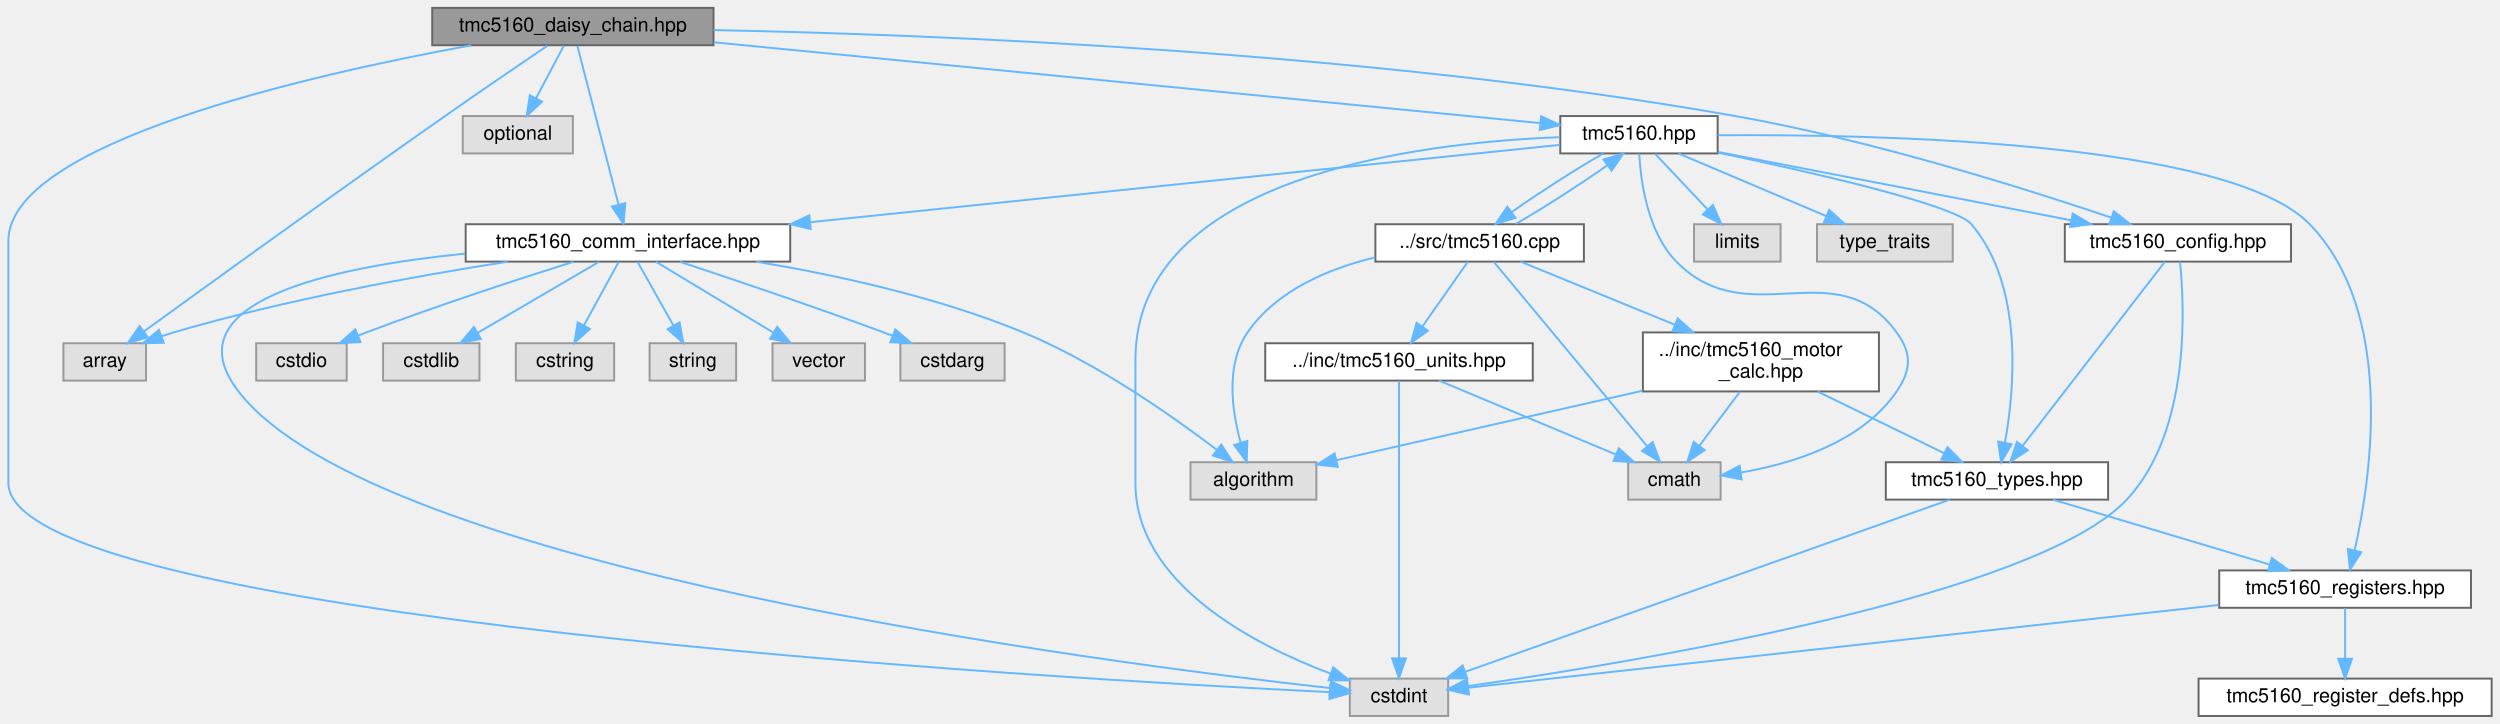
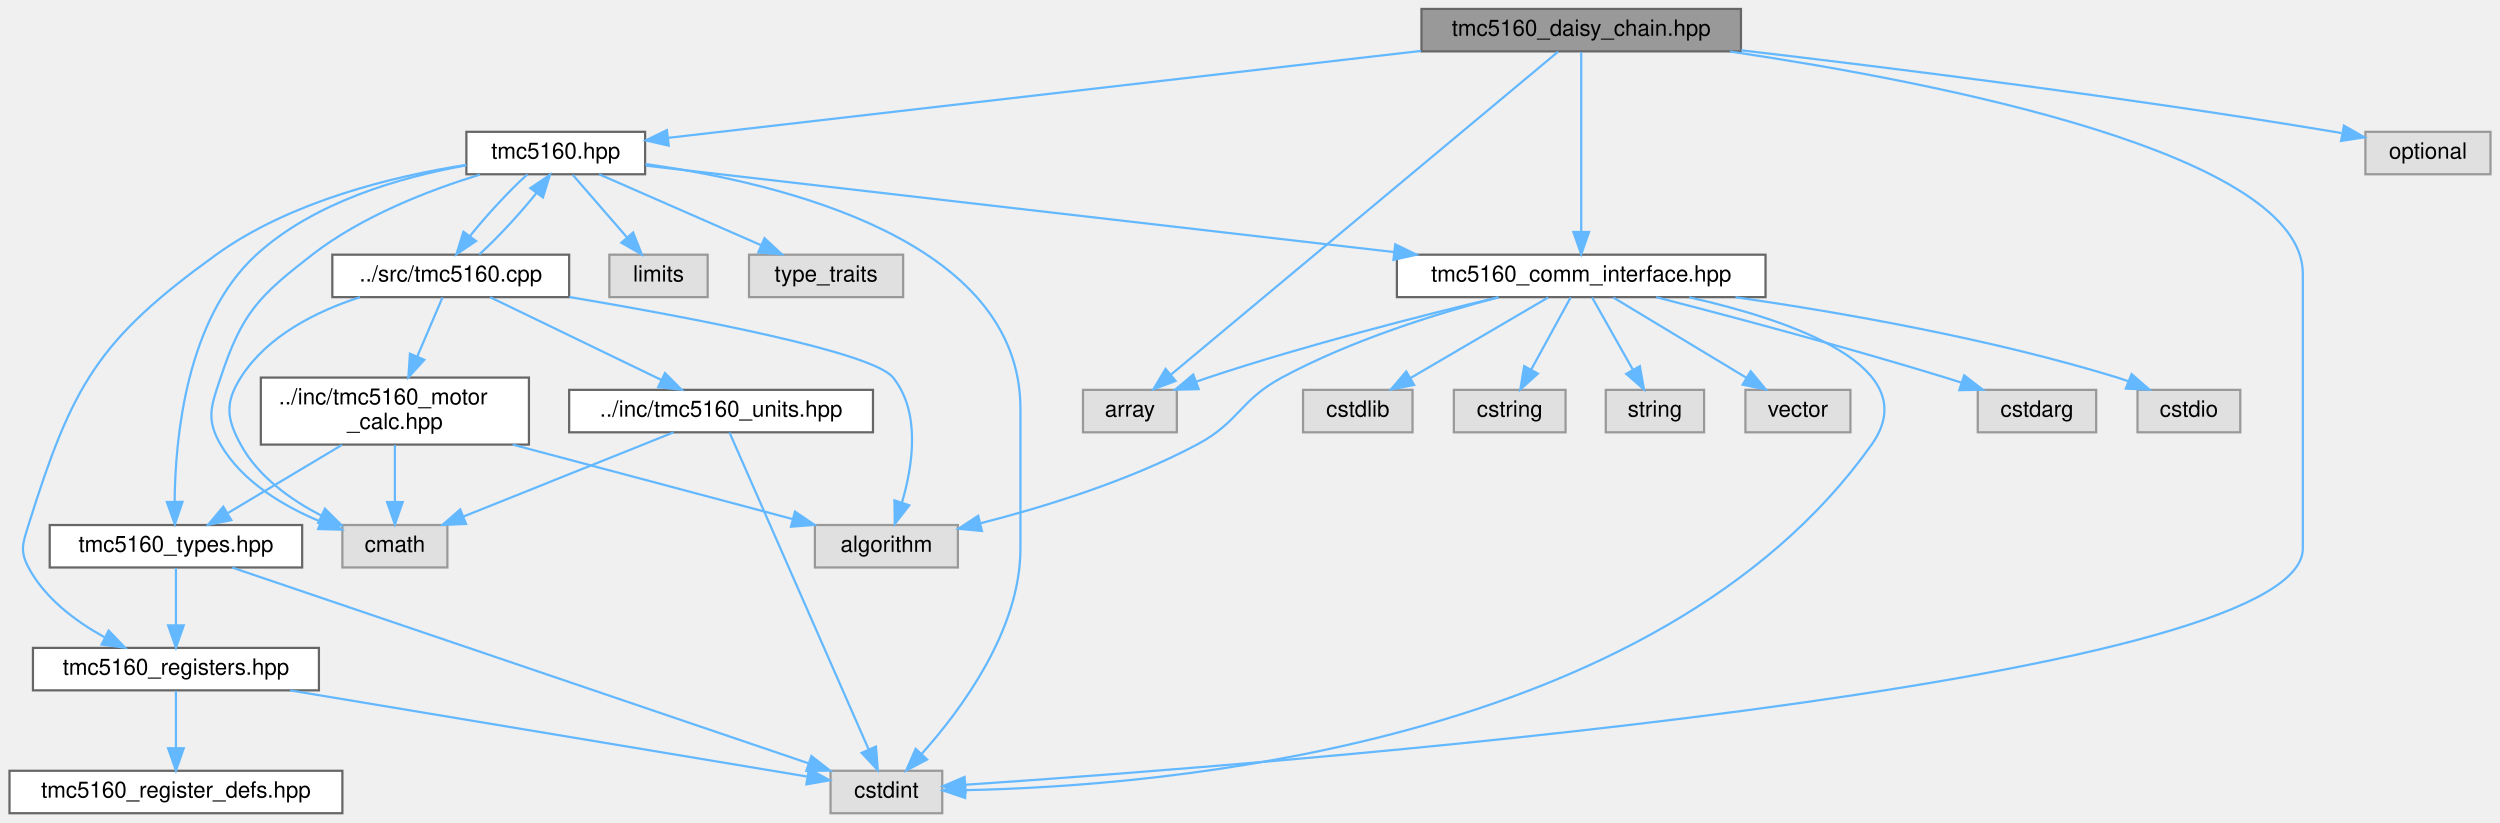
- <svg xmlns="http://www.w3.org/2000/svg" xmlns:xlink="http://www.w3.org/1999/xlink" width="1271pt" height="368pt" viewBox="0.00 0.00 1270.50 368.00">
+ <svg xmlns="http://www.w3.org/2000/svg" xmlns:xlink="http://www.w3.org/1999/xlink" width="1119pt" height="368pt" viewBox="0.00 0.00 1118.50 368.00">
  <g id="graph0" class="graph" transform="scale(1 1) rotate(0) translate(4 364)">
    <g id="Node000001" class="node">
      <g id="a_Node000001">
        <a xlink:title="High-level daisy-chain manager for multiple TMC5160 drivers.">
-           <polygon fill="#999999" stroke="#666666" points="358.5,-360 215.5,-360 215.5,-341 358.5,-341 358.5,-360" />
-           <text text-anchor="middle" x="287" y="-348" font-family="Helvetica,sans-Serif" font-size="10.00">tmc5160_daisy_chain.hpp</text>
+           <polygon fill="#999999" stroke="#666666" points="775,-360 632,-360 632,-341 775,-341 775,-360" />
+           <text text-anchor="middle" x="703.5" y="-348" font-family="Helvetica,sans-Serif" font-size="10.00">tmc5160_daisy_chain.hpp</text>
        </a>
      </g>
    </g>
    <g id="Node000002" class="node">
      <g id="a_Node000002">
        <a xlink:title=" ">
-           <polygon fill="#e0e0e0" stroke="#999999" points="70,-189.5 28,-189.5 28,-170.5 70,-170.5 70,-189.5" />
-           <text text-anchor="middle" x="49" y="-177.5" font-family="Helvetica,sans-Serif" font-size="10.00">array</text>
+           <polygon fill="#e0e0e0" stroke="#999999" points="522.5,-189.5 480.5,-189.5 480.5,-170.5 522.5,-170.5 522.5,-189.5" />
+           <text text-anchor="middle" x="501.5" y="-177.5" font-family="Helvetica,sans-Serif" font-size="10.00">array</text>
        </a>
      </g>
    </g>
    <g id="edge1_Node000001_Node000002" class="edge">
      <g id="a_edge1_Node000001_Node000002">
        <a xlink:title=" ">
-           <path fill="none" stroke="#63b8ff" d="M273.99,-340.72C260.83,-331.8 239.92,-317.56 222,-305 166.12,-265.85 100.85,-218.67 68.81,-195.41" />
-           <polygon fill="#63b8ff" stroke="#63b8ff" points="70.83,-192.55 60.68,-189.51 66.72,-198.22 70.83,-192.55" />
+           <path fill="none" stroke="#63b8ff" d="M693.21,-340.91C660.93,-313.99 561.41,-230.98 519.94,-196.38" />
+           <polygon fill="#63b8ff" stroke="#63b8ff" points="521.94,-193.49 512.02,-189.77 517.45,-198.87 521.94,-193.49" />
        </a>
      </g>
    </g>
    <g id="Node000003" class="node">
      <g id="a_Node000003">
        <a xlink:title=" ">
-           <polygon fill="#e0e0e0" stroke="#999999" points="732,-19 682,-19 682,0 732,0 732,-19" />
-           <text text-anchor="middle" x="707" y="-7" font-family="Helvetica,sans-Serif" font-size="10.00">cstdint</text>
+           <polygon fill="#e0e0e0" stroke="#999999" points="417.5,-19 367.5,-19 367.5,0 417.5,0 417.5,-19" />
+           <text text-anchor="middle" x="392.5" y="-7" font-family="Helvetica,sans-Serif" font-size="10.00">cstdint</text>
        </a>
      </g>
    </g>
    <g id="edge2_Node000001_Node000003" class="edge">
      <g id="a_edge2_Node000001_Node000003">
        <a xlink:title=" ">
-           <path fill="none" stroke="#63b8ff" d="M235.36,-340.98C152.73,-325.87 0,-291.21 0,-241.5 0,-241.5 0,-241.5 0,-118.5 0,-49.82 528.02,-19.19 671.43,-12.13" />
-           <polygon fill="#63b8ff" stroke="#63b8ff" points="672.02,-15.61 681.84,-11.63 671.68,-8.62 672.02,-15.61" />
+           <path fill="none" stroke="#63b8ff" d="M770.03,-340.96C864.59,-326.93 1026.5,-295.08 1026.5,-241.5 1026.5,-241.5 1026.5,-241.5 1026.5,-118.5 1026.5,-57.28 561.2,-21.69 427.83,-12.75" />
+           <polygon fill="#63b8ff" stroke="#63b8ff" points="427.95,-9.25 417.74,-12.08 427.49,-16.23 427.95,-9.25" />
        </a>
      </g>
    </g>
    <g id="Node000004" class="node">
      <g id="a_Node000004">
        <a xlink:title=" ">
-           <polygon fill="#e0e0e0" stroke="#999999" points="287,-305 231,-305 231,-286 287,-286 287,-305" />
-           <text text-anchor="middle" x="259" y="-293" font-family="Helvetica,sans-Serif" font-size="10.00">optional</text>
+           <polygon fill="#e0e0e0" stroke="#999999" points="1110.5,-305 1054.5,-305 1054.5,-286 1110.5,-286 1110.5,-305" />
+           <text text-anchor="middle" x="1082.5" y="-293" font-family="Helvetica,sans-Serif" font-size="10.00">optional</text>
        </a>
      </g>
    </g>
    <g id="edge3_Node000001_Node000004" class="edge">
      <g id="a_edge3_Node000001_Node000004">
        <a xlink:title=" ">
-           <path fill="none" stroke="#63b8ff" d="M282.38,-340.75C278.54,-333.49 272.98,-322.95 268.24,-313.98" />
-           <polygon fill="#63b8ff" stroke="#63b8ff" points="271.3,-312.3 263.54,-305.09 265.11,-315.57 271.3,-312.3" />
+           <path fill="none" stroke="#63b8ff" d="M775.04,-341.49C843.4,-333.5 949.26,-320.24 1040.5,-305 1041.6,-304.82 1042.72,-304.62 1043.84,-304.43" />
+           <polygon fill="#63b8ff" stroke="#63b8ff" points="1044.89,-307.79 1054.08,-302.53 1043.61,-300.91 1044.89,-307.79" />
        </a>
      </g>
    </g>
    <g id="Node000005" class="node">
      <g id="a_Node000005">
        <a xlink:href="tmc5160_8hpp.html" target="_top" xlink:title="Main TMC5160 stepper motor driver interface and subsystem classes.">
-           <polygon fill="white" stroke="#666666" points="869,-305 789,-305 789,-286 869,-286 869,-305" />
-           <text text-anchor="middle" x="829" y="-293" font-family="Helvetica,sans-Serif" font-size="10.00">tmc5160.hpp</text>
+           <polygon fill="white" stroke="#666666" points="284.5,-305 204.5,-305 204.5,-286 284.5,-286 284.5,-305" />
+           <text text-anchor="middle" x="244.5" y="-293" font-family="Helvetica,sans-Serif" font-size="10.00">tmc5160.hpp</text>
        </a>
      </g>
    </g>
    <g id="edge4_Node000001_Node000005" class="edge">
      <g id="a_edge4_Node000001_Node000005">
        <a xlink:title=" ">
-           <path fill="none" stroke="#63b8ff" d="M358.69,-342.49C470.15,-331.59 682.18,-310.86 778.79,-301.41" />
-           <polygon fill="#63b8ff" stroke="#63b8ff" points="779.27,-304.88 788.88,-300.42 778.59,-297.91 779.27,-304.88" />
+           <path fill="none" stroke="#63b8ff" d="M631.78,-341.22C538.09,-330.4 376.39,-311.73 294.75,-302.3" />
+           <polygon fill="#63b8ff" stroke="#63b8ff" points="295.07,-298.82 284.73,-301.15 294.26,-305.77 295.07,-298.82" />
        </a>
      </g>
    </g>
    <g id="Node000009" class="node">
      <g id="a_Node000009">
        <a xlink:href="tmc5160__comm__interface_8hpp.html" target="_top" xlink:title="Communication interfaces for TMC5160 stepper motor driver using SPI and UART.">
-           <polygon fill="white" stroke="#666666" points="397.5,-250 232.5,-250 232.5,-231 397.5,-231 397.5,-250" />
-           <text text-anchor="middle" x="315" y="-238" font-family="Helvetica,sans-Serif" font-size="10.00">tmc5160_comm_interface.hpp</text>
-         </a>
-       </g>
-     </g>
-     <g id="edge39_Node000001_Node000009" class="edge">
-       <g id="a_edge39_Node000001_Node000009">
-         <a xlink:title=" ">
-           <path fill="none" stroke="#63b8ff" d="M289.29,-340.66C293.85,-323.09 304.12,-283.45 310.22,-259.95" />
-           <polygon fill="#63b8ff" stroke="#63b8ff" points="313.63,-260.72 312.76,-250.16 306.86,-258.96 313.63,-260.72" />
+           <polygon fill="white" stroke="#666666" points="786,-250 621,-250 621,-231 786,-231 786,-250" />
+           <text text-anchor="middle" x="703.5" y="-238" font-family="Helvetica,sans-Serif" font-size="10.00">tmc5160_comm_interface.hpp</text>
+         </a>
+       </g>
+     </g>
+     <g id="edge36_Node000001_Node000009" class="edge">
+       <g id="a_edge36_Node000001_Node000009">
+         <a xlink:title=" ">
+           <path fill="none" stroke="#63b8ff" d="M703.5,-340.66C703.5,-323.17 703.5,-283.8 703.5,-260.27" />
+           <polygon fill="#63b8ff" stroke="#63b8ff" points="707,-260.16 703.5,-250.16 700,-260.16 707,-260.16" />
+         </a>
+       </g>
+     </g>
+     <g id="edge6_Node000005_Node000003" class="edge">
+       <g id="a_edge6_Node000005_Node000003">
+         <a xlink:title=" ">
+           <path fill="none" stroke="#63b8ff" d="M284.6,-290.58C345.05,-282.21 452.5,-256.69 452.5,-181 452.5,-181 452.5,-181 452.5,-118.5 452.5,-82.09 426.12,-46.48 408.34,-26.62" />
+           <polygon fill="#63b8ff" stroke="#63b8ff" points="410.73,-24.05 401.35,-19.11 405.61,-28.82 410.73,-24.05" />
+         </a>
+       </g>
+     </g>
+     <g id="Node000006" class="node">
+       <g id="a_Node000006">
+         <a xlink:title=" ">
+           <polygon fill="#e0e0e0" stroke="#999999" points="196,-129 149,-129 149,-110 196,-110 196,-129" />
+           <text text-anchor="middle" x="172.5" y="-117" font-family="Helvetica,sans-Serif" font-size="10.00">cmath</text>
+         </a>
+       </g>
+     </g>
+     <g id="edge5_Node000005_Node000006" class="edge">
+       <g id="a_edge5_Node000005_Node000006">
+         <a xlink:title=" ">
+           <path fill="none" stroke="#63b8ff" d="M210.59,-285.86C187.73,-278.85 157.8,-267.27 135.5,-250 111.39,-231.33 104.1,-223.94 94.5,-195 90.3,-182.34 87.8,-176.53 94.5,-165 104.19,-148.32 122.73,-137.37 139.3,-130.51" />
+           <polygon fill="#63b8ff" stroke="#63b8ff" points="140.64,-133.74 148.75,-126.92 138.16,-127.2 140.64,-133.74" />
+         </a>
+       </g>
+     </g>
+     <g id="Node000007" class="node">
+       <g id="a_Node000007">
+         <a xlink:title=" ">
+           <polygon fill="#e0e0e0" stroke="#999999" points="312.5,-250 268.5,-250 268.5,-231 312.5,-231 312.5,-250" />
+           <text text-anchor="middle" x="290.5" y="-238" font-family="Helvetica,sans-Serif" font-size="10.00">limits</text>
+         </a>
+       </g>
+     </g>
+     <g id="edge7_Node000005_Node000007" class="edge">
+       <g id="a_edge7_Node000005_Node000007">
+         <a xlink:title=" ">
+           <path fill="none" stroke="#63b8ff" d="M252.1,-285.75C258.66,-278.18 268.32,-267.05 276.31,-257.84" />
+           <polygon fill="#63b8ff" stroke="#63b8ff" points="279.13,-259.94 283.05,-250.09 273.85,-255.35 279.13,-259.94" />
+         </a>
+       </g>
+     </g>
+     <g id="Node000008" class="node">
+       <g id="a_Node000008">
+         <a xlink:title=" ">
+           <polygon fill="#e0e0e0" stroke="#999999" points="400,-250 331,-250 331,-231 400,-231 400,-250" />
+           <text text-anchor="middle" x="365.5" y="-238" font-family="Helvetica,sans-Serif" font-size="10.00">type_traits</text>
+         </a>
+       </g>
+     </g>
+     <g id="edge8_Node000005_Node000008" class="edge">
+       <g id="a_edge8_Node000005_Node000008">
+         <a xlink:title=" ">
+           <path fill="none" stroke="#63b8ff" d="M263.94,-285.98C283.49,-277.42 313.88,-264.11 336.32,-254.28" />
+           <polygon fill="#63b8ff" stroke="#63b8ff" points="337.95,-257.39 345.71,-250.17 335.14,-250.98 337.95,-257.39" />
+         </a>
+       </g>
+     </g>
+     <g id="edge9_Node000005_Node000009" class="edge">
+       <g id="a_edge9_Node000005_Node000009">
+         <a xlink:title=" ">
+           <path fill="none" stroke="#63b8ff" d="M284.83,-289.84C359.49,-281.22 520.63,-262.62 619.8,-251.16" />
+           <polygon fill="#63b8ff" stroke="#63b8ff" points="620.26,-254.64 629.79,-250.01 619.46,-247.68 620.26,-254.64" />
        </a>
      </g>
    </g>
    <g id="Node000017" class="node">
      <g id="a_Node000017">
-         <a xlink:href="tmc5160__config_8hpp.html" target="_top" xlink:title="Configuration structures for TMC5160 stepper motor driver.">
-           <polygon fill="white" stroke="#666666" points="1160.5,-250 1045.5,-250 1045.5,-231 1160.5,-231 1160.5,-250" />
-           <text text-anchor="middle" x="1103" y="-238" font-family="Helvetica,sans-Serif" font-size="10.00">tmc5160_config.hpp</text>
-         </a>
-       </g>
-     </g>
-     <g id="edge40_Node000001_Node000017" class="edge">
-       <g id="a_edge40_Node000001_Node000017">
-         <a xlink:title=" ">
-           <path fill="none" stroke="#63b8ff" d="M358.53,-348.71C470.25,-346.45 692.58,-337.8 878,-305 947.15,-292.77 1025.61,-268.06 1069.2,-253.33" />
-           <polygon fill="#63b8ff" stroke="#63b8ff" points="1070.4,-256.62 1078.74,-250.08 1068.14,-250 1070.4,-256.62" />
-         </a>
-       </g>
-     </g>
-     <g id="edge6_Node000005_Node000003" class="edge">
-       <g id="a_edge6_Node000005_Node000003">
-         <a xlink:title=" ">
-           <path fill="none" stroke="#63b8ff" d="M788.72,-294.26C716.63,-291.47 573,-274.22 573,-181 573,-181 573,-181 573,-118.5 573,-67.54 632.47,-36.55 672.18,-21.53" />
-           <polygon fill="#63b8ff" stroke="#63b8ff" points="673.58,-24.75 681.8,-18.06 671.2,-18.16 673.58,-24.75" />
-         </a>
-       </g>
-     </g>
-     <g id="Node000006" class="node">
-       <g id="a_Node000006">
-         <a xlink:title=" ">
-           <polygon fill="#e0e0e0" stroke="#999999" points="870.5,-129 823.5,-129 823.5,-110 870.5,-110 870.5,-129" />
-           <text text-anchor="middle" x="847" y="-117" font-family="Helvetica,sans-Serif" font-size="10.00">cmath</text>
-         </a>
-       </g>
-     </g>
-     <g id="edge5_Node000005_Node000006" class="edge">
-       <g id="a_edge5_Node000005_Node000006">
-         <a xlink:title=" ">
-           <path fill="none" stroke="#63b8ff" d="M829.15,-285.85C829.85,-272.31 833.18,-246.12 848,-231 884.6,-193.66 929.2,-237.25 960,-195 967.85,-184.23 967.5,-176.02 960,-165 942.4,-139.15 907.26,-128.32 880.82,-123.78" />
-           <polygon fill="#63b8ff" stroke="#63b8ff" points="881.22,-120.3 870.81,-122.28 880.18,-127.22 881.22,-120.3" />
-         </a>
-       </g>
-     </g>
-     <g id="Node000007" class="node">
-       <g id="a_Node000007">
-         <a xlink:title=" ">
-           <polygon fill="#e0e0e0" stroke="#999999" points="901,-250 857,-250 857,-231 901,-231 901,-250" />
-           <text text-anchor="middle" x="879" y="-238" font-family="Helvetica,sans-Serif" font-size="10.00">limits</text>
-         </a>
-       </g>
-     </g>
-     <g id="edge7_Node000005_Node000007" class="edge">
-       <g id="a_edge7_Node000005_Node000007">
-         <a xlink:title=" ">
-           <path fill="none" stroke="#63b8ff" d="M837.26,-285.75C844.46,-278.11 855.11,-266.82 863.85,-257.56" />
-           <polygon fill="#63b8ff" stroke="#63b8ff" points="866.58,-259.76 870.9,-250.09 861.49,-254.96 866.58,-259.76" />
-         </a>
-       </g>
-     </g>
-     <g id="Node000008" class="node">
-       <g id="a_Node000008">
-         <a xlink:title=" ">
-           <polygon fill="#e0e0e0" stroke="#999999" points="988.5,-250 919.5,-250 919.5,-231 988.5,-231 988.5,-250" />
-           <text text-anchor="middle" x="954" y="-238" font-family="Helvetica,sans-Serif" font-size="10.00">type_traits</text>
-         </a>
-       </g>
-     </g>
-     <g id="edge8_Node000005_Node000008" class="edge">
-       <g id="a_edge8_Node000005_Node000008">
-         <a xlink:title=" ">
-           <path fill="none" stroke="#63b8ff" d="M849.08,-285.98C869.37,-277.38 900.96,-263.99 924.17,-254.15" />
-           <polygon fill="#63b8ff" stroke="#63b8ff" points="925.71,-257.3 933.55,-250.17 922.98,-250.85 925.71,-257.3" />
-         </a>
-       </g>
-     </g>
-     <g id="edge9_Node000005_Node000009" class="edge">
-       <g id="a_edge9_Node000005_Node000009">
-         <a xlink:title=" ">
-           <path fill="none" stroke="#63b8ff" d="M788.67,-290.34C707.11,-281.93 520.77,-262.72 407.64,-251.05" />
-           <polygon fill="#63b8ff" stroke="#63b8ff" points="407.91,-247.56 397.6,-250.02 407.19,-254.52 407.91,-247.56" />
+         <a xlink:href="tmc5160__registers_8hpp.html" target="_top" xlink:title="Register definitions and bitfield structures for TMC5160 stepper motor driver.">
+           <polygon fill="white" stroke="#666666" points="138.5,-74 10.5,-74 10.5,-55 138.5,-55 138.5,-74" />
+           <text text-anchor="middle" x="74.5" y="-62" font-family="Helvetica,sans-Serif" font-size="10.00">tmc5160_registers.hpp</text>
        </a>
      </g>
    </g>
    <g id="edge19_Node000005_Node000017" class="edge">
      <g id="a_edge19_Node000005_Node000017">
        <a xlink:title=" ">
-           <path fill="none" stroke="#63b8ff" d="M869.14,-286.74C916.61,-277.55 995.87,-262.22 1048.78,-251.99" />
-           <polygon fill="#63b8ff" stroke="#63b8ff" points="1049.51,-255.41 1058.67,-250.08 1048.18,-248.54 1049.51,-255.41" />
+           <path fill="none" stroke="#63b8ff" d="M204.46,-290.23C171.78,-285.1 125.74,-273.95 92.5,-250 39.39,-211.73 28.06,-191.48 8.5,-129 5.98,-120.94 4.53,-117.46 8.5,-110 15.81,-96.25 29.47,-85.99 42.47,-78.8" />
+           <polygon fill="#63b8ff" stroke="#63b8ff" points="44.39,-81.75 51.72,-74.11 41.22,-75.51 44.39,-81.75" />
+         </a>
+       </g>
+     </g>
+     <g id="Node000019" class="node">
+       <g id="a_Node000019">
+         <a xlink:href="tmc5160__types_8hpp.html" target="_top" xlink:title="Type definitions and enumerations for TMC5160 stepper motor driver.">
+           <polygon fill="white" stroke="#666666" points="131,-129 18,-129 18,-110 131,-110 131,-129" />
+           <text text-anchor="middle" x="74.5" y="-117" font-family="Helvetica,sans-Serif" font-size="10.00">tmc5160_types.hpp</text>
+         </a>
+       </g>
+     </g>
+     <g id="edge22_Node000005_Node000019" class="edge">
+       <g id="a_edge22_Node000005_Node000019">
+         <a xlink:title=" ">
+           <path fill="none" stroke="#63b8ff" d="M204.35,-289.96C175.16,-284.75 136.39,-273.64 110.5,-250 79.15,-221.37 74.18,-168.03 73.92,-139.56" />
+           <polygon fill="#63b8ff" stroke="#63b8ff" points="77.43,-139.37 74.03,-129.34 70.43,-139.3 77.43,-139.37" />
+         </a>
+       </g>
+     </g>
+     <g id="Node000020" class="node">
+       <g id="a_Node000020">
+         <a xlink:href="tmc5160_8cpp.html" target="_top" xlink:title="Implementation of TMC5160 driver methods.">
+           <polygon fill="white" stroke="#666666" points="250.5,-250 144.5,-250 144.5,-231 250.5,-231 250.5,-250" />
+           <text text-anchor="middle" x="197.5" y="-238" font-family="Helvetica,sans-Serif" font-size="10.00">../src/tmc5160.cpp</text>
+         </a>
+       </g>
+     </g>
+     <g id="edge25_Node000005_Node000020" class="edge">
+       <g id="a_edge25_Node000005_Node000020">
+         <a xlink:title=" ">
+           <path fill="none" stroke="#63b8ff" d="M231.83,-285.98C223.58,-278.53 213.39,-267.49 206.05,-258.27" />
+           <polygon fill="#63b8ff" stroke="#63b8ff" points="208.81,-256.12 200.04,-250.17 203.18,-260.29 208.81,-256.12" />
+         </a>
+       </g>
+     </g>
+     <g id="edge11_Node000009_Node000002" class="edge">
+       <g id="a_edge11_Node000009_Node000002">
+         <a xlink:title=" ">
+           <path fill="none" stroke="#63b8ff" d="M666.31,-230.95C632.22,-222.79 580.5,-209.6 536.5,-195 534.83,-194.45 533.13,-193.86 531.42,-193.24" />
+           <polygon fill="#63b8ff" stroke="#63b8ff" points="532.3,-189.83 521.71,-189.56 529.82,-196.38 532.3,-189.83" />
+         </a>
+       </g>
+     </g>
+     <g id="edge13_Node000009_Node000003" class="edge">
+       <g id="a_edge13_Node000009_Node000003">
+         <a xlink:title=" ">
+           <path fill="none" stroke="#63b8ff" d="M751.79,-230.94C798.25,-220.46 858.1,-199.69 833.5,-165 737.76,-30.02 514.58,-12.05 427.85,-10.33" />
+           <polygon fill="#63b8ff" stroke="#63b8ff" points="427.78,-6.82 417.73,-10.19 427.68,-13.82 427.78,-6.82" />
+         </a>
+       </g>
+     </g>
+     <g id="Node000010" class="node">
+       <g id="a_Node000010">
+         <a xlink:title=" ">
+           <polygon fill="#e0e0e0" stroke="#999999" points="424.5,-129 360.5,-129 360.5,-110 424.5,-110 424.5,-129" />
+           <text text-anchor="middle" x="392.5" y="-117" font-family="Helvetica,sans-Serif" font-size="10.00">algorithm</text>
+         </a>
+       </g>
+     </g>
+     <g id="edge10_Node000009_Node000010" class="edge">
+       <g id="a_edge10_Node000009_Node000010">
+         <a xlink:title=" ">
+           <path fill="none" stroke="#63b8ff" d="M666.55,-230.94C638.82,-223.65 600.46,-211.69 569.5,-195 550.56,-184.79 550.5,-175.11 531.5,-165 500.82,-148.67 463.12,-137.07 434.72,-129.81" />
+           <polygon fill="#63b8ff" stroke="#63b8ff" points="435.26,-126.34 424.71,-127.33 433.58,-133.13 435.26,-126.34" />
+         </a>
+       </g>
+     </g>
+     <g id="Node000011" class="node">
+       <g id="a_Node000011">
+         <a xlink:title=" ">
+           <polygon fill="#e0e0e0" stroke="#999999" points="934,-189.5 881,-189.5 881,-170.5 934,-170.5 934,-189.5" />
+           <text text-anchor="middle" x="907.5" y="-177.5" font-family="Helvetica,sans-Serif" font-size="10.00">cstdarg</text>
+         </a>
+       </g>
+     </g>
+     <g id="edge12_Node000009_Node000011" class="edge">
+       <g id="a_edge12_Node000009_Node000011">
+         <a xlink:title=" ">
+           <path fill="none" stroke="#63b8ff" d="M737.08,-230.99C770.16,-222.45 822.05,-208.64 866.5,-195 868.81,-194.29 871.18,-193.54 873.56,-192.77" />
+           <polygon fill="#63b8ff" stroke="#63b8ff" points="874.91,-196.01 883.3,-189.54 872.71,-189.37 874.91,-196.01" />
+         </a>
+       </g>
+     </g>
+     <g id="Node000012" class="node">
+       <g id="a_Node000012">
+         <a xlink:title=" ">
+           <polygon fill="#e0e0e0" stroke="#999999" points="998.5,-189.5 952.5,-189.5 952.5,-170.5 998.5,-170.5 998.5,-189.5" />
+           <text text-anchor="middle" x="975.5" y="-177.5" font-family="Helvetica,sans-Serif" font-size="10.00">cstdio</text>
+         </a>
+       </g>
+     </g>
+     <g id="edge14_Node000009_Node000012" class="edge">
+       <g id="a_edge14_Node000009_Node000012">
+         <a xlink:title=" ">
+           <path fill="none" stroke="#63b8ff" d="M772.52,-230.98C821.04,-223.96 887.09,-212.32 943.5,-195 945.13,-194.5 946.8,-193.94 948.46,-193.34" />
+           <polygon fill="#63b8ff" stroke="#63b8ff" points="949.85,-196.55 957.83,-189.59 947.25,-190.05 949.85,-196.55" />
+         </a>
+       </g>
+     </g>
+     <g id="Node000013" class="node">
+       <g id="a_Node000013">
+         <a xlink:title=" ">
+           <polygon fill="#e0e0e0" stroke="#999999" points="628,-189.5 579,-189.5 579,-170.5 628,-170.5 628,-189.5" />
+           <text text-anchor="middle" x="603.5" y="-177.5" font-family="Helvetica,sans-Serif" font-size="10.00">cstdlib</text>
+         </a>
+       </g>
+     </g>
+     <g id="edge15_Node000009_Node000013" class="edge">
+       <g id="a_edge15_Node000009_Node000013">
+         <a xlink:title=" ">
+           <path fill="none" stroke="#63b8ff" d="M688.74,-230.87C672.5,-221.36 646.15,-205.95 627.04,-194.77" />
+           <polygon fill="#63b8ff" stroke="#63b8ff" points="628.71,-191.7 618.32,-189.67 625.18,-197.74 628.71,-191.7" />
+         </a>
+       </g>
+     </g>
+     <g id="Node000014" class="node">
+       <g id="a_Node000014">
+         <a xlink:title=" ">
+           <polygon fill="#e0e0e0" stroke="#999999" points="696.5,-189.5 646.5,-189.5 646.5,-170.5 696.5,-170.5 696.5,-189.5" />
+           <text text-anchor="middle" x="671.5" y="-177.5" font-family="Helvetica,sans-Serif" font-size="10.00">cstring</text>
+         </a>
+       </g>
+     </g>
+     <g id="edge16_Node000009_Node000014" class="edge">
+       <g id="a_edge16_Node000009_Node000014">
+         <a xlink:title=" ">
+           <path fill="none" stroke="#63b8ff" d="M698.78,-230.87C694.15,-222.4 686.95,-209.24 681.11,-198.57" />
+           <polygon fill="#63b8ff" stroke="#63b8ff" points="684.11,-196.76 676.24,-189.67 677.97,-200.12 684.11,-196.76" />
+         </a>
+       </g>
+     </g>
+     <g id="Node000015" class="node">
+       <g id="a_Node000015">
+         <a xlink:title=" ">
+           <polygon fill="#e0e0e0" stroke="#999999" points="758.5,-189.5 714.5,-189.5 714.5,-170.5 758.5,-170.5 758.5,-189.5" />
+           <text text-anchor="middle" x="736.5" y="-177.5" font-family="Helvetica,sans-Serif" font-size="10.00">string</text>
+         </a>
+       </g>
+     </g>
+     <g id="edge17_Node000009_Node000015" class="edge">
+       <g id="a_edge17_Node000009_Node000015">
+         <a xlink:title=" ">
+           <path fill="none" stroke="#63b8ff" d="M708.37,-230.87C713.15,-222.4 720.57,-209.24 726.59,-198.57" />
+           <polygon fill="#63b8ff" stroke="#63b8ff" points="729.75,-200.1 731.61,-189.67 723.65,-196.66 729.75,-200.1" />
+         </a>
+       </g>
+     </g>
+     <g id="Node000016" class="node">
+       <g id="a_Node000016">
+         <a xlink:title=" ">
+           <polygon fill="#e0e0e0" stroke="#999999" points="824,-189.5 777,-189.5 777,-170.5 824,-170.5 824,-189.5" />
+           <text text-anchor="middle" x="800.5" y="-177.5" font-family="Helvetica,sans-Serif" font-size="10.00">vector</text>
+         </a>
+       </g>
+     </g>
+     <g id="edge18_Node000009_Node000016" class="edge">
+       <g id="a_edge18_Node000009_Node000016">
+         <a xlink:title=" ">
+           <path fill="none" stroke="#63b8ff" d="M717.81,-230.87C733.5,-221.41 758.9,-206.09 777.41,-194.92" />
+           <polygon fill="#63b8ff" stroke="#63b8ff" points="779.37,-197.83 786.13,-189.67 775.76,-191.83 779.37,-197.83" />
+         </a>
+       </g>
+     </g>
+     <g id="edge20_Node000017_Node000003" class="edge">
+       <g id="a_edge20_Node000017_Node000003">
+         <a xlink:title=" ">
+           <path fill="none" stroke="#63b8ff" d="M125.59,-54.98C190.41,-44.18 300.54,-25.83 356.92,-16.43" />
+           <polygon fill="#63b8ff" stroke="#63b8ff" points="357.84,-19.82 367.13,-14.73 356.69,-12.92 357.84,-19.82" />
        </a>
      </g>
    </g>
    <g id="Node000018" class="node">
      <g id="a_Node000018">
-         <a xlink:href="tmc5160__types_8hpp.html" target="_top" xlink:title="Type definitions and enumerations for TMC5160 stepper motor driver.">
-           <polygon fill="white" stroke="#666666" points="1067.5,-129 954.5,-129 954.5,-110 1067.5,-110 1067.5,-129" />
-           <text text-anchor="middle" x="1011" y="-117" font-family="Helvetica,sans-Serif" font-size="10.00">tmc5160_types.hpp</text>
-         </a>
-       </g>
-     </g>
-     <g id="edge27_Node000005_Node000018" class="edge">
-       <g id="a_edge27_Node000005_Node000018">
-         <a xlink:title=" ">
-           <path fill="none" stroke="#63b8ff" d="M869.32,-286.39C916.58,-276.5 989.55,-259.89 998,-250 1024.69,-218.74 1020.01,-166.5 1015.07,-138.9" />
-           <polygon fill="#63b8ff" stroke="#63b8ff" points="1018.48,-138.13 1013.09,-129.01 1011.62,-139.5 1018.48,-138.13" />
-         </a>
-       </g>
-     </g>
-     <g id="Node000019" class="node">
-       <g id="a_Node000019">
-         <a xlink:href="tmc5160__registers_8hpp.html" target="_top" xlink:title="Register definitions and bitfield structures for TMC5160 stepper motor driver.">
-           <polygon fill="white" stroke="#666666" points="1252,-74 1124,-74 1124,-55 1252,-55 1252,-74" />
-           <text text-anchor="middle" x="1188" y="-62" font-family="Helvetica,sans-Serif" font-size="10.00">tmc5160_registers.hpp</text>
-         </a>
-       </g>
-     </g>
-     <g id="edge26_Node000005_Node000019" class="edge">
-       <g id="a_edge26_Node000005_Node000019">
-         <a xlink:title=" ">
-           <path fill="none" stroke="#63b8ff" d="M869.09,-295.24C950.13,-295.81 1129.2,-292.15 1170,-250 1213.61,-204.94 1201.27,-121.59 1192.88,-84.34" />
-           <polygon fill="#63b8ff" stroke="#63b8ff" points="1196.21,-83.26 1190.47,-74.36 1189.41,-84.9 1196.21,-83.26" />
+         <a xlink:href="tmc5160__register__defs_8hpp.html" target="_top" xlink:title="X-MACRO definitions for TMC5160 registers.">
+           <polygon fill="white" stroke="#666666" points="149,-19 0,-19 0,0 149,0 149,-19" />
+           <text text-anchor="middle" x="74.5" y="-7" font-family="Helvetica,sans-Serif" font-size="10.00">tmc5160_register_defs.hpp</text>
+         </a>
+       </g>
+     </g>
+     <g id="edge21_Node000017_Node000018" class="edge">
+       <g id="a_edge21_Node000017_Node000018">
+         <a xlink:title=" ">
+           <path fill="none" stroke="#63b8ff" d="M74.5,-54.75C74.5,-47.8 74.5,-37.85 74.5,-29.13" />
+           <polygon fill="#63b8ff" stroke="#63b8ff" points="78,-29.09 74.5,-19.09 71,-29.09 78,-29.09" />
+         </a>
+       </g>
+     </g>
+     <g id="edge23_Node000019_Node000003" class="edge">
+       <g id="a_edge23_Node000019_Node000003">
+         <a xlink:title=" ">
+           <path fill="none" stroke="#63b8ff" d="M99.72,-109.94C156.19,-90.76 292.92,-44.32 357.55,-22.37" />
+           <polygon fill="#63b8ff" stroke="#63b8ff" points="358.94,-25.6 367.28,-19.07 356.68,-18.97 358.94,-25.6" />
+         </a>
+       </g>
+     </g>
+     <g id="edge24_Node000019_Node000017" class="edge">
+       <g id="a_edge24_Node000019_Node000017">
+         <a xlink:title=" ">
+           <path fill="none" stroke="#63b8ff" d="M74.5,-109.75C74.5,-102.8 74.5,-92.85 74.5,-84.13" />
+           <polygon fill="#63b8ff" stroke="#63b8ff" points="78,-84.09 74.5,-74.09 71,-84.09 78,-84.09" />
+         </a>
+       </g>
+     </g>
+     <g id="edge26_Node000020_Node000005" class="edge">
+       <g id="a_edge26_Node000020_Node000005">
+         <a xlink:title=" ">
+           <path fill="none" stroke="#63b8ff" d="M210.25,-250.09C218.47,-257.52 228.6,-268.5 235.91,-277.67" />
+           <polygon fill="#63b8ff" stroke="#63b8ff" points="233.13,-279.8 241.91,-285.75 238.76,-275.63 233.13,-279.8" />
+         </a>
+       </g>
+     </g>
+     <g id="edge28_Node000020_Node000006" class="edge">
+       <g id="a_edge28_Node000020_Node000006">
+         <a xlink:title=" ">
+           <path fill="none" stroke="#63b8ff" d="M156.88,-230.99C137.18,-224.59 115.28,-213.61 103.5,-195 96.37,-183.73 97.12,-176.71 103.5,-165 111.26,-150.76 125.75,-140.39 139.45,-133.26" />
+           <polygon fill="#63b8ff" stroke="#63b8ff" points="141.2,-136.3 148.72,-128.84 138.19,-129.99 141.2,-136.3" />
+         </a>
+       </g>
+     </g>
+     <g id="edge27_Node000020_Node000010" class="edge">
+       <g id="a_edge27_Node000020_Node000010">
+         <a xlink:title=" ">
+           <path fill="none" stroke="#63b8ff" d="M250.57,-231.06C306.07,-221.69 386.38,-206.4 395.5,-195 407.97,-179.41 404.33,-155.57 399.46,-139.07" />
+           <polygon fill="#63b8ff" stroke="#63b8ff" points="402.73,-137.83 396.24,-129.45 396.1,-140.05 402.73,-137.83" />
        </a>
      </g>
    </g>
    <g id="Node000021" class="node">
      <g id="a_Node000021">
-         <a xlink:href="tmc5160_8cpp.html" target="_top" xlink:title="Implementation of TMC5160 driver methods.">
-           <polygon fill="white" stroke="#666666" points="801,-250 695,-250 695,-231 801,-231 801,-250" />
-           <text text-anchor="middle" x="748" y="-238" font-family="Helvetica,sans-Serif" font-size="10.00">../src/tmc5160.cpp</text>
-         </a>
-       </g>
-     </g>
-     <g id="edge28_Node000005_Node000021" class="edge">
-       <g id="a_edge28_Node000005_Node000021">
-         <a xlink:title=" ">
-           <path fill="none" stroke="#63b8ff" d="M810.87,-285.98C796.9,-278 778.04,-265.88 764.5,-256.31" />
-           <polygon fill="#63b8ff" stroke="#63b8ff" points="766.24,-253.24 756.1,-250.17 762.11,-258.9 766.24,-253.24" />
-         </a>
-       </g>
-     </g>
-     <g id="edge11_Node000009_Node000002" class="edge">
-       <g id="a_edge11_Node000009_Node000002">
-         <a xlink:title=" ">
-           <path fill="none" stroke="#63b8ff" d="M253.94,-230.98C206.93,-223.65 140.63,-211.62 84,-195 82.07,-194.43 80.1,-193.8 78.12,-193.13" />
-           <polygon fill="#63b8ff" stroke="#63b8ff" points="78.98,-189.71 68.39,-189.52 76.55,-196.28 78.98,-189.71" />
-         </a>
-       </g>
-     </g>
-     <g id="edge13_Node000009_Node000003" class="edge">
-       <g id="a_edge13_Node000009_Node000003">
-         <a xlink:title=" ">
-           <path fill="none" stroke="#63b8ff" d="M232.27,-235.07C163.44,-228.16 81.94,-210.43 117,-165 186.56,-74.88 555.55,-27.15 671.86,-14.18" />
-           <polygon fill="#63b8ff" stroke="#63b8ff" points="672.44,-17.64 682,-13.07 671.67,-10.68 672.44,-17.64" />
-         </a>
-       </g>
-     </g>
-     <g id="Node000010" class="node">
-       <g id="a_Node000010">
-         <a xlink:title=" ">
-           <polygon fill="#e0e0e0" stroke="#999999" points="665,-129 601,-129 601,-110 665,-110 665,-129" />
-           <text text-anchor="middle" x="633" y="-117" font-family="Helvetica,sans-Serif" font-size="10.00">algorithm</text>
-         </a>
-       </g>
-     </g>
-     <g id="edge10_Node000009_Node000010" class="edge">
-       <g id="a_edge10_Node000009_Node000010">
-         <a xlink:title=" ">
-           <path fill="none" stroke="#63b8ff" d="M380.11,-230.99C420.33,-224.31 472.41,-213.04 516,-195 553.35,-179.54 592.03,-152.32 614.23,-135.41" />
-           <polygon fill="#63b8ff" stroke="#63b8ff" points="616.66,-137.96 622.42,-129.07 612.37,-132.42 616.66,-137.96" />
-         </a>
-       </g>
-     </g>
-     <g id="Node000011" class="node">
-       <g id="a_Node000011">
-         <a xlink:title=" ">
-           <polygon fill="#e0e0e0" stroke="#999999" points="506.5,-189.5 453.5,-189.5 453.5,-170.5 506.5,-170.5 506.5,-189.5" />
-           <text text-anchor="middle" x="480" y="-177.5" font-family="Helvetica,sans-Serif" font-size="10.00">cstdarg</text>
-         </a>
-       </g>
-     </g>
-     <g id="edge12_Node000009_Node000011" class="edge">
-       <g id="a_edge12_Node000009_Node000011">
-         <a xlink:title=" ">
-           <path fill="none" stroke="#63b8ff" d="M341.53,-230.86C367.9,-222.16 409.44,-208.19 445,-195 446.42,-194.47 447.87,-193.93 449.33,-193.37" />
-           <polygon fill="#63b8ff" stroke="#63b8ff" points="450.92,-196.51 458.97,-189.61 448.38,-189.98 450.92,-196.51" />
-         </a>
-       </g>
-     </g>
-     <g id="Node000012" class="node">
-       <g id="a_Node000012">
-         <a xlink:title=" ">
-           <polygon fill="#e0e0e0" stroke="#999999" points="172,-189.5 126,-189.5 126,-170.5 172,-170.5 172,-189.5" />
-           <text text-anchor="middle" x="149" y="-177.5" font-family="Helvetica,sans-Serif" font-size="10.00">cstdio</text>
-         </a>
-       </g>
-     </g>
-     <g id="edge14_Node000009_Node000012" class="edge">
-       <g id="a_edge14_Node000009_Node000012">
-         <a xlink:title=" ">
-           <path fill="none" stroke="#63b8ff" d="M287.27,-230.92C260.21,-222.38 217.98,-208.63 182,-195 180.62,-194.48 179.21,-193.93 177.79,-193.37" />
-           <polygon fill="#63b8ff" stroke="#63b8ff" points="179.02,-190.09 168.44,-189.55 176.37,-196.57 179.02,-190.09" />
-         </a>
-       </g>
-     </g>
-     <g id="Node000013" class="node">
-       <g id="a_Node000013">
-         <a xlink:title=" ">
-           <polygon fill="#e0e0e0" stroke="#999999" points="239.5,-189.5 190.5,-189.5 190.5,-170.5 239.5,-170.5 239.5,-189.5" />
-           <text text-anchor="middle" x="215" y="-177.5" font-family="Helvetica,sans-Serif" font-size="10.00">cstdlib</text>
-         </a>
-       </g>
-     </g>
-     <g id="edge15_Node000009_Node000013" class="edge">
-       <g id="a_edge15_Node000009_Node000013">
-         <a xlink:title=" ">
-           <path fill="none" stroke="#63b8ff" d="M300.24,-230.87C284,-221.36 257.65,-205.95 238.54,-194.77" />
-           <polygon fill="#63b8ff" stroke="#63b8ff" points="240.21,-191.7 229.82,-189.67 236.68,-197.74 240.21,-191.7" />
-         </a>
-       </g>
-     </g>
-     <g id="Node000014" class="node">
-       <g id="a_Node000014">
-         <a xlink:title=" ">
-           <polygon fill="#e0e0e0" stroke="#999999" points="308,-189.5 258,-189.5 258,-170.5 308,-170.5 308,-189.5" />
-           <text text-anchor="middle" x="283" y="-177.5" font-family="Helvetica,sans-Serif" font-size="10.00">cstring</text>
-         </a>
-       </g>
-     </g>
-     <g id="edge16_Node000009_Node000014" class="edge">
-       <g id="a_edge16_Node000009_Node000014">
-         <a xlink:title=" ">
-           <path fill="none" stroke="#63b8ff" d="M310.28,-230.87C305.65,-222.4 298.45,-209.24 292.61,-198.57" />
-           <polygon fill="#63b8ff" stroke="#63b8ff" points="295.61,-196.76 287.74,-189.67 289.47,-200.12 295.61,-196.76" />
-         </a>
-       </g>
-     </g>
-     <g id="Node000015" class="node">
-       <g id="a_Node000015">
-         <a xlink:title=" ">
-           <polygon fill="#e0e0e0" stroke="#999999" points="370,-189.5 326,-189.5 326,-170.5 370,-170.5 370,-189.5" />
-           <text text-anchor="middle" x="348" y="-177.5" font-family="Helvetica,sans-Serif" font-size="10.00">string</text>
-         </a>
-       </g>
-     </g>
-     <g id="edge17_Node000009_Node000015" class="edge">
-       <g id="a_edge17_Node000009_Node000015">
-         <a xlink:title=" ">
-           <path fill="none" stroke="#63b8ff" d="M319.87,-230.87C324.65,-222.4 332.07,-209.24 338.09,-198.57" />
-           <polygon fill="#63b8ff" stroke="#63b8ff" points="341.25,-200.1 343.11,-189.67 335.15,-196.66 341.25,-200.1" />
-         </a>
-       </g>
-     </g>
-     <g id="Node000016" class="node">
-       <g id="a_Node000016">
-         <a xlink:title=" ">
-           <polygon fill="#e0e0e0" stroke="#999999" points="435.5,-189.5 388.5,-189.5 388.5,-170.5 435.5,-170.5 435.5,-189.5" />
-           <text text-anchor="middle" x="412" y="-177.5" font-family="Helvetica,sans-Serif" font-size="10.00">vector</text>
-         </a>
-       </g>
-     </g>
-     <g id="edge18_Node000009_Node000016" class="edge">
-       <g id="a_edge18_Node000009_Node000016">
-         <a xlink:title=" ">
-           <path fill="none" stroke="#63b8ff" d="M329.31,-230.87C345,-221.41 370.4,-206.09 388.91,-194.92" />
-           <polygon fill="#63b8ff" stroke="#63b8ff" points="390.87,-197.83 397.63,-189.67 387.26,-191.83 390.87,-197.83" />
-         </a>
-       </g>
-     </g>
-     <g id="edge25_Node000017_Node000003" class="edge">
-       <g id="a_edge25_Node000017_Node000003">
-         <a xlink:title=" ">
-           <path fill="none" stroke="#63b8ff" d="M1104.07,-230.89C1106.42,-207.93 1109.45,-144.64 1077,-110 1030.83,-60.71 825.1,-27.01 741.99,-15.18" />
-           <polygon fill="#63b8ff" stroke="#63b8ff" points="742.42,-11.71 732.03,-13.78 741.44,-18.64 742.42,-11.71" />
-         </a>
-       </g>
-     </g>
-     <g id="edge20_Node000017_Node000018" class="edge">
-       <g id="a_edge20_Node000017_Node000018">
-         <a xlink:title=" ">
-           <path fill="none" stroke="#63b8ff" d="M1096.38,-230.94C1081.27,-211.4 1044,-163.18 1024.07,-137.4" />
-           <polygon fill="#63b8ff" stroke="#63b8ff" points="1026.69,-135.07 1017.8,-129.3 1021.15,-139.35 1026.69,-135.07" />
-         </a>
-       </g>
-     </g>
-     <g id="edge21_Node000018_Node000003" class="edge">
-       <g id="a_edge21_Node000018_Node000003">
-         <a xlink:title=" ">
-           <path fill="none" stroke="#63b8ff" d="M986.89,-109.94C933.01,-90.79 802.73,-44.51 740.79,-22.51" />
-           <polygon fill="#63b8ff" stroke="#63b8ff" points="741.71,-19.12 731.11,-19.07 739.36,-25.71 741.71,-19.12" />
-         </a>
-       </g>
-     </g>
-     <g id="edge22_Node000018_Node000019" class="edge">
-       <g id="a_edge22_Node000018_Node000019">
-         <a xlink:title=" ">
-           <path fill="none" stroke="#63b8ff" d="M1039.44,-109.98C1069.28,-101.05 1116.38,-86.94 1149.53,-77.02" />
-           <polygon fill="#63b8ff" stroke="#63b8ff" points="1150.76,-80.3 1159.34,-74.08 1148.76,-73.6 1150.76,-80.3" />
-         </a>
-       </g>
-     </g>
-     <g id="edge23_Node000019_Node000003" class="edge">
-       <g id="a_edge23_Node000019_Node000003">
-         <a xlink:title=" ">
-           <path fill="none" stroke="#63b8ff" d="M1123.63,-56.41C1020.73,-45.07 822.62,-23.24 742.21,-14.38" />
-           <polygon fill="#63b8ff" stroke="#63b8ff" points="742.43,-10.88 732.11,-13.27 741.66,-17.84 742.43,-10.88" />
-         </a>
-       </g>
-     </g>
-     <g id="Node000020" class="node">
-       <g id="a_Node000020">
-         <a xlink:href="tmc5160__register__defs_8hpp.html" target="_top" xlink:title="X-MACRO definitions for TMC5160 registers.">
-           <polygon fill="white" stroke="#666666" points="1262.5,-19 1113.5,-19 1113.5,0 1262.5,0 1262.5,-19" />
-           <text text-anchor="middle" x="1188" y="-7" font-family="Helvetica,sans-Serif" font-size="10.00">tmc5160_register_defs.hpp</text>
-         </a>
-       </g>
-     </g>
-     <g id="edge24_Node000019_Node000020" class="edge">
-       <g id="a_edge24_Node000019_Node000020">
-         <a xlink:title=" ">
-           <path fill="none" stroke="#63b8ff" d="M1188,-54.75C1188,-47.8 1188,-37.85 1188,-29.13" />
-           <polygon fill="#63b8ff" stroke="#63b8ff" points="1191.5,-29.09 1188,-19.09 1184.5,-29.09 1191.5,-29.09" />
-         </a>
-       </g>
-     </g>
-     <g id="edge29_Node000021_Node000005" class="edge">
-       <g id="a_edge29_Node000021_Node000005">
-         <a xlink:title=" ">
-           <path fill="none" stroke="#63b8ff" d="M766.4,-250.17C780.43,-258.21 799.29,-270.34 812.76,-279.88" />
-           <polygon fill="#63b8ff" stroke="#63b8ff" points="810.96,-282.9 821.1,-285.98 815.1,-277.25 810.96,-282.9" />
-         </a>
-       </g>
-     </g>
-     <g id="edge31_Node000021_Node000006" class="edge">
-       <g id="a_edge31_Node000021_Node000006">
-         <a xlink:title=" ">
-           <path fill="none" stroke="#63b8ff" d="M755.12,-230.94C771.45,-211.31 811.84,-162.76 833.22,-137.07" />
-           <polygon fill="#63b8ff" stroke="#63b8ff" points="835.97,-139.23 839.68,-129.3 830.59,-134.75 835.97,-139.23" />
-         </a>
-       </g>
-     </g>
-     <g id="edge30_Node000021_Node000010" class="edge">
-       <g id="a_edge30_Node000021_Node000010">
-         <a xlink:title=" ">
-           <path fill="none" stroke="#63b8ff" d="M694.91,-233.17C670.91,-227.36 644.7,-216.25 630,-195 618.75,-178.74 622,-155.36 626.44,-139.14" />
-           <polygon fill="#63b8ff" stroke="#63b8ff" points="629.89,-139.83 629.55,-129.24 623.21,-137.73 629.89,-139.83" />
+         <a xlink:href="tmc5160__units_8hpp.html" target="_top" xlink:title="Unit conversion functions for TMC5160 driver.">
+           <polygon fill="white" stroke="#666666" points="386.5,-189.5 250.5,-189.5 250.5,-170.5 386.5,-170.5 386.5,-189.5" />
+           <text text-anchor="middle" x="318.5" y="-177.5" font-family="Helvetica,sans-Serif" font-size="10.00">../inc/tmc5160_units.hpp</text>
+         </a>
+       </g>
+     </g>
+     <g id="edge29_Node000020_Node000021" class="edge">
+       <g id="a_edge29_Node000020_Node000021">
+         <a xlink:title=" ">
+           <path fill="none" stroke="#63b8ff" d="M215.09,-230.99C235.26,-221.25 268.52,-205.16 291.86,-193.88" />
+           <polygon fill="#63b8ff" stroke="#63b8ff" points="293.4,-197.02 300.88,-189.52 290.36,-190.72 293.4,-197.02" />
        </a>
      </g>
    </g>
    <g id="Node000022" class="node">
      <g id="a_Node000022">
-         <a xlink:href="tmc5160__units_8hpp.html" target="_top" xlink:title="Unit conversion functions for TMC5160 driver.">
-           <polygon fill="white" stroke="#666666" points="775,-189.5 639,-189.5 639,-170.5 775,-170.5 775,-189.5" />
-           <text text-anchor="middle" x="707" y="-177.5" font-family="Helvetica,sans-Serif" font-size="10.00">../inc/tmc5160_units.hpp</text>
-         </a>
-       </g>
-     </g>
-     <g id="edge32_Node000021_Node000022" class="edge">
-       <g id="a_edge32_Node000021_Node000022">
-         <a xlink:title=" ">
-           <path fill="none" stroke="#63b8ff" d="M741.95,-230.87C735.89,-222.23 726.41,-208.7 718.86,-197.92" />
-           <polygon fill="#63b8ff" stroke="#63b8ff" points="721.68,-195.85 713.07,-189.67 715.95,-199.87 721.68,-195.85" />
-         </a>
-       </g>
-     </g>
-     <g id="Node000023" class="node">
-       <g id="a_Node000023">
        <a xlink:href="tmc5160__motor__calc_8hpp.html" target="_top" xlink:title="Motor current calculation functions for TMC5160.">
-           <polygon fill="white" stroke="#666666" points="951,-195 831,-195 831,-165 951,-165 951,-195" />
-           <text text-anchor="start" x="839" y="-183" font-family="Helvetica,sans-Serif" font-size="10.00">../inc/tmc5160_motor</text>
-           <text text-anchor="middle" x="891" y="-172" font-family="Helvetica,sans-Serif" font-size="10.00">_calc.hpp</text>
-         </a>
-       </g>
-     </g>
-     <g id="edge35_Node000021_Node000023" class="edge">
-       <g id="a_edge35_Node000021_Node000023">
-         <a xlink:title=" ">
-           <path fill="none" stroke="#63b8ff" d="M768.79,-230.99C789.28,-222.61 821.22,-209.55 847.31,-198.87" />
-           <polygon fill="#63b8ff" stroke="#63b8ff" points="848.69,-202.09 856.62,-195.06 846.04,-195.61 848.69,-202.09" />
-         </a>
-       </g>
-     </g>
-     <g id="edge34_Node000022_Node000003" class="edge">
-       <g id="a_edge34_Node000022_Node000003">
-         <a xlink:title=" ">
-           <path fill="none" stroke="#63b8ff" d="M707,-170.41C707,-144.39 707,-65.97 707,-29.51" />
-           <polygon fill="#63b8ff" stroke="#63b8ff" points="710.5,-29.27 707,-19.27 703.5,-29.27 710.5,-29.27" />
-         </a>
-       </g>
-     </g>
-     <g id="edge33_Node000022_Node000006" class="edge">
-       <g id="a_edge33_Node000022_Node000006">
-         <a xlink:title=" ">
-           <path fill="none" stroke="#63b8ff" d="M727.36,-170.49C751,-160.62 790.2,-144.23 817.25,-132.93" />
-           <polygon fill="#63b8ff" stroke="#63b8ff" points="818.74,-136.1 826.62,-129.02 816.04,-129.64 818.74,-136.1" />
-         </a>
-       </g>
-     </g>
-     <g id="edge38_Node000023_Node000006" class="edge">
-       <g id="a_edge38_Node000023_Node000006">
-         <a xlink:title=" ">
-           <path fill="none" stroke="#63b8ff" d="M880.35,-164.84C874.16,-156.61 866.31,-146.18 859.79,-137.51" />
-           <polygon fill="#63b8ff" stroke="#63b8ff" points="862.4,-135.15 853.59,-129.27 856.81,-139.36 862.4,-135.15" />
-         </a>
-       </g>
-     </g>
-     <g id="edge37_Node000023_Node000010" class="edge">
-       <g id="a_edge37_Node000023_Node000010">
-         <a xlink:title=" ">
-           <path fill="none" stroke="#63b8ff" d="M830.84,-165.36C783.1,-154.54 717.59,-139.68 675.27,-130.08" />
-           <polygon fill="#63b8ff" stroke="#63b8ff" points="675.82,-126.62 665.3,-127.82 674.28,-133.45 675.82,-126.62" />
-         </a>
-       </g>
-     </g>
-     <g id="edge36_Node000023_Node000018" class="edge">
-       <g id="a_edge36_Node000023_Node000018">
-         <a xlink:title=" ">
-           <path fill="none" stroke="#63b8ff" d="M919.74,-164.99C939.32,-155.45 965.05,-142.9 984.2,-133.57" />
-           <polygon fill="#63b8ff" stroke="#63b8ff" points="985.82,-136.67 993.28,-129.14 982.76,-130.38 985.82,-136.67" />
+           <polygon fill="white" stroke="#666666" points="232.5,-195 112.5,-195 112.5,-165 232.5,-165 232.5,-195" />
+           <text text-anchor="start" x="120.5" y="-183" font-family="Helvetica,sans-Serif" font-size="10.00">../inc/tmc5160_motor</text>
+           <text text-anchor="middle" x="172.5" y="-172" font-family="Helvetica,sans-Serif" font-size="10.00">_calc.hpp</text>
+         </a>
+       </g>
+     </g>
+     <g id="edge32_Node000020_Node000022" class="edge">
+       <g id="a_edge32_Node000020_Node000022">
+         <a xlink:title=" ">
+           <path fill="none" stroke="#63b8ff" d="M193.81,-230.87C190.83,-223.89 186.48,-213.71 182.49,-204.38" />
+           <polygon fill="#63b8ff" stroke="#63b8ff" points="185.68,-202.93 178.53,-195.11 179.24,-205.69 185.68,-202.93" />
+         </a>
+       </g>
+     </g>
+     <g id="edge31_Node000021_Node000003" class="edge">
+       <g id="a_edge31_Node000021_Node000003">
+         <a xlink:title=" ">
+           <path fill="none" stroke="#63b8ff" d="M322.27,-170.41C333.8,-144.17 368.74,-64.61 384.56,-28.58" />
+           <polygon fill="#63b8ff" stroke="#63b8ff" points="387.83,-29.84 388.65,-19.27 381.42,-27.02 387.83,-29.84" />
+         </a>
+       </g>
+     </g>
+     <g id="edge30_Node000021_Node000006" class="edge">
+       <g id="a_edge30_Node000021_Node000006">
+         <a xlink:title=" ">
+           <path fill="none" stroke="#63b8ff" d="M297.27,-170.49C272.51,-160.57 231.38,-144.09 203.15,-132.78" />
+           <polygon fill="#63b8ff" stroke="#63b8ff" points="204.34,-129.49 193.76,-129.02 201.74,-135.99 204.34,-129.49" />
+         </a>
+       </g>
+     </g>
+     <g id="edge35_Node000022_Node000006" class="edge">
+       <g id="a_edge35_Node000022_Node000006">
+         <a xlink:title=" ">
+           <path fill="none" stroke="#63b8ff" d="M172.5,-164.84C172.5,-157.21 172.5,-147.7 172.5,-139.45" />
+           <polygon fill="#63b8ff" stroke="#63b8ff" points="176,-139.27 172.5,-129.27 169,-139.27 176,-139.27" />
+         </a>
+       </g>
+     </g>
+     <g id="edge34_Node000022_Node000010" class="edge">
+       <g id="a_edge34_Node000022_Node000010">
+         <a xlink:title=" ">
+           <path fill="none" stroke="#63b8ff" d="M225.2,-164.99C263.49,-154.8 314.64,-141.2 350.27,-131.73" />
+           <polygon fill="#63b8ff" stroke="#63b8ff" points="351.57,-135.01 360.33,-129.05 349.77,-128.24 351.57,-135.01" />
+         </a>
+       </g>
+     </g>
+     <g id="edge33_Node000022_Node000019" class="edge">
+       <g id="a_edge33_Node000022_Node000019">
+         <a xlink:title=" ">
+           <path fill="none" stroke="#63b8ff" d="M148.78,-164.84C133.3,-155.6 113.18,-143.59 97.79,-134.4" />
+           <polygon fill="#63b8ff" stroke="#63b8ff" points="99.28,-131.21 88.9,-129.09 95.69,-137.23 99.28,-131.21" />
        </a>
      </g>
    </g>
  </g>
</svg>
